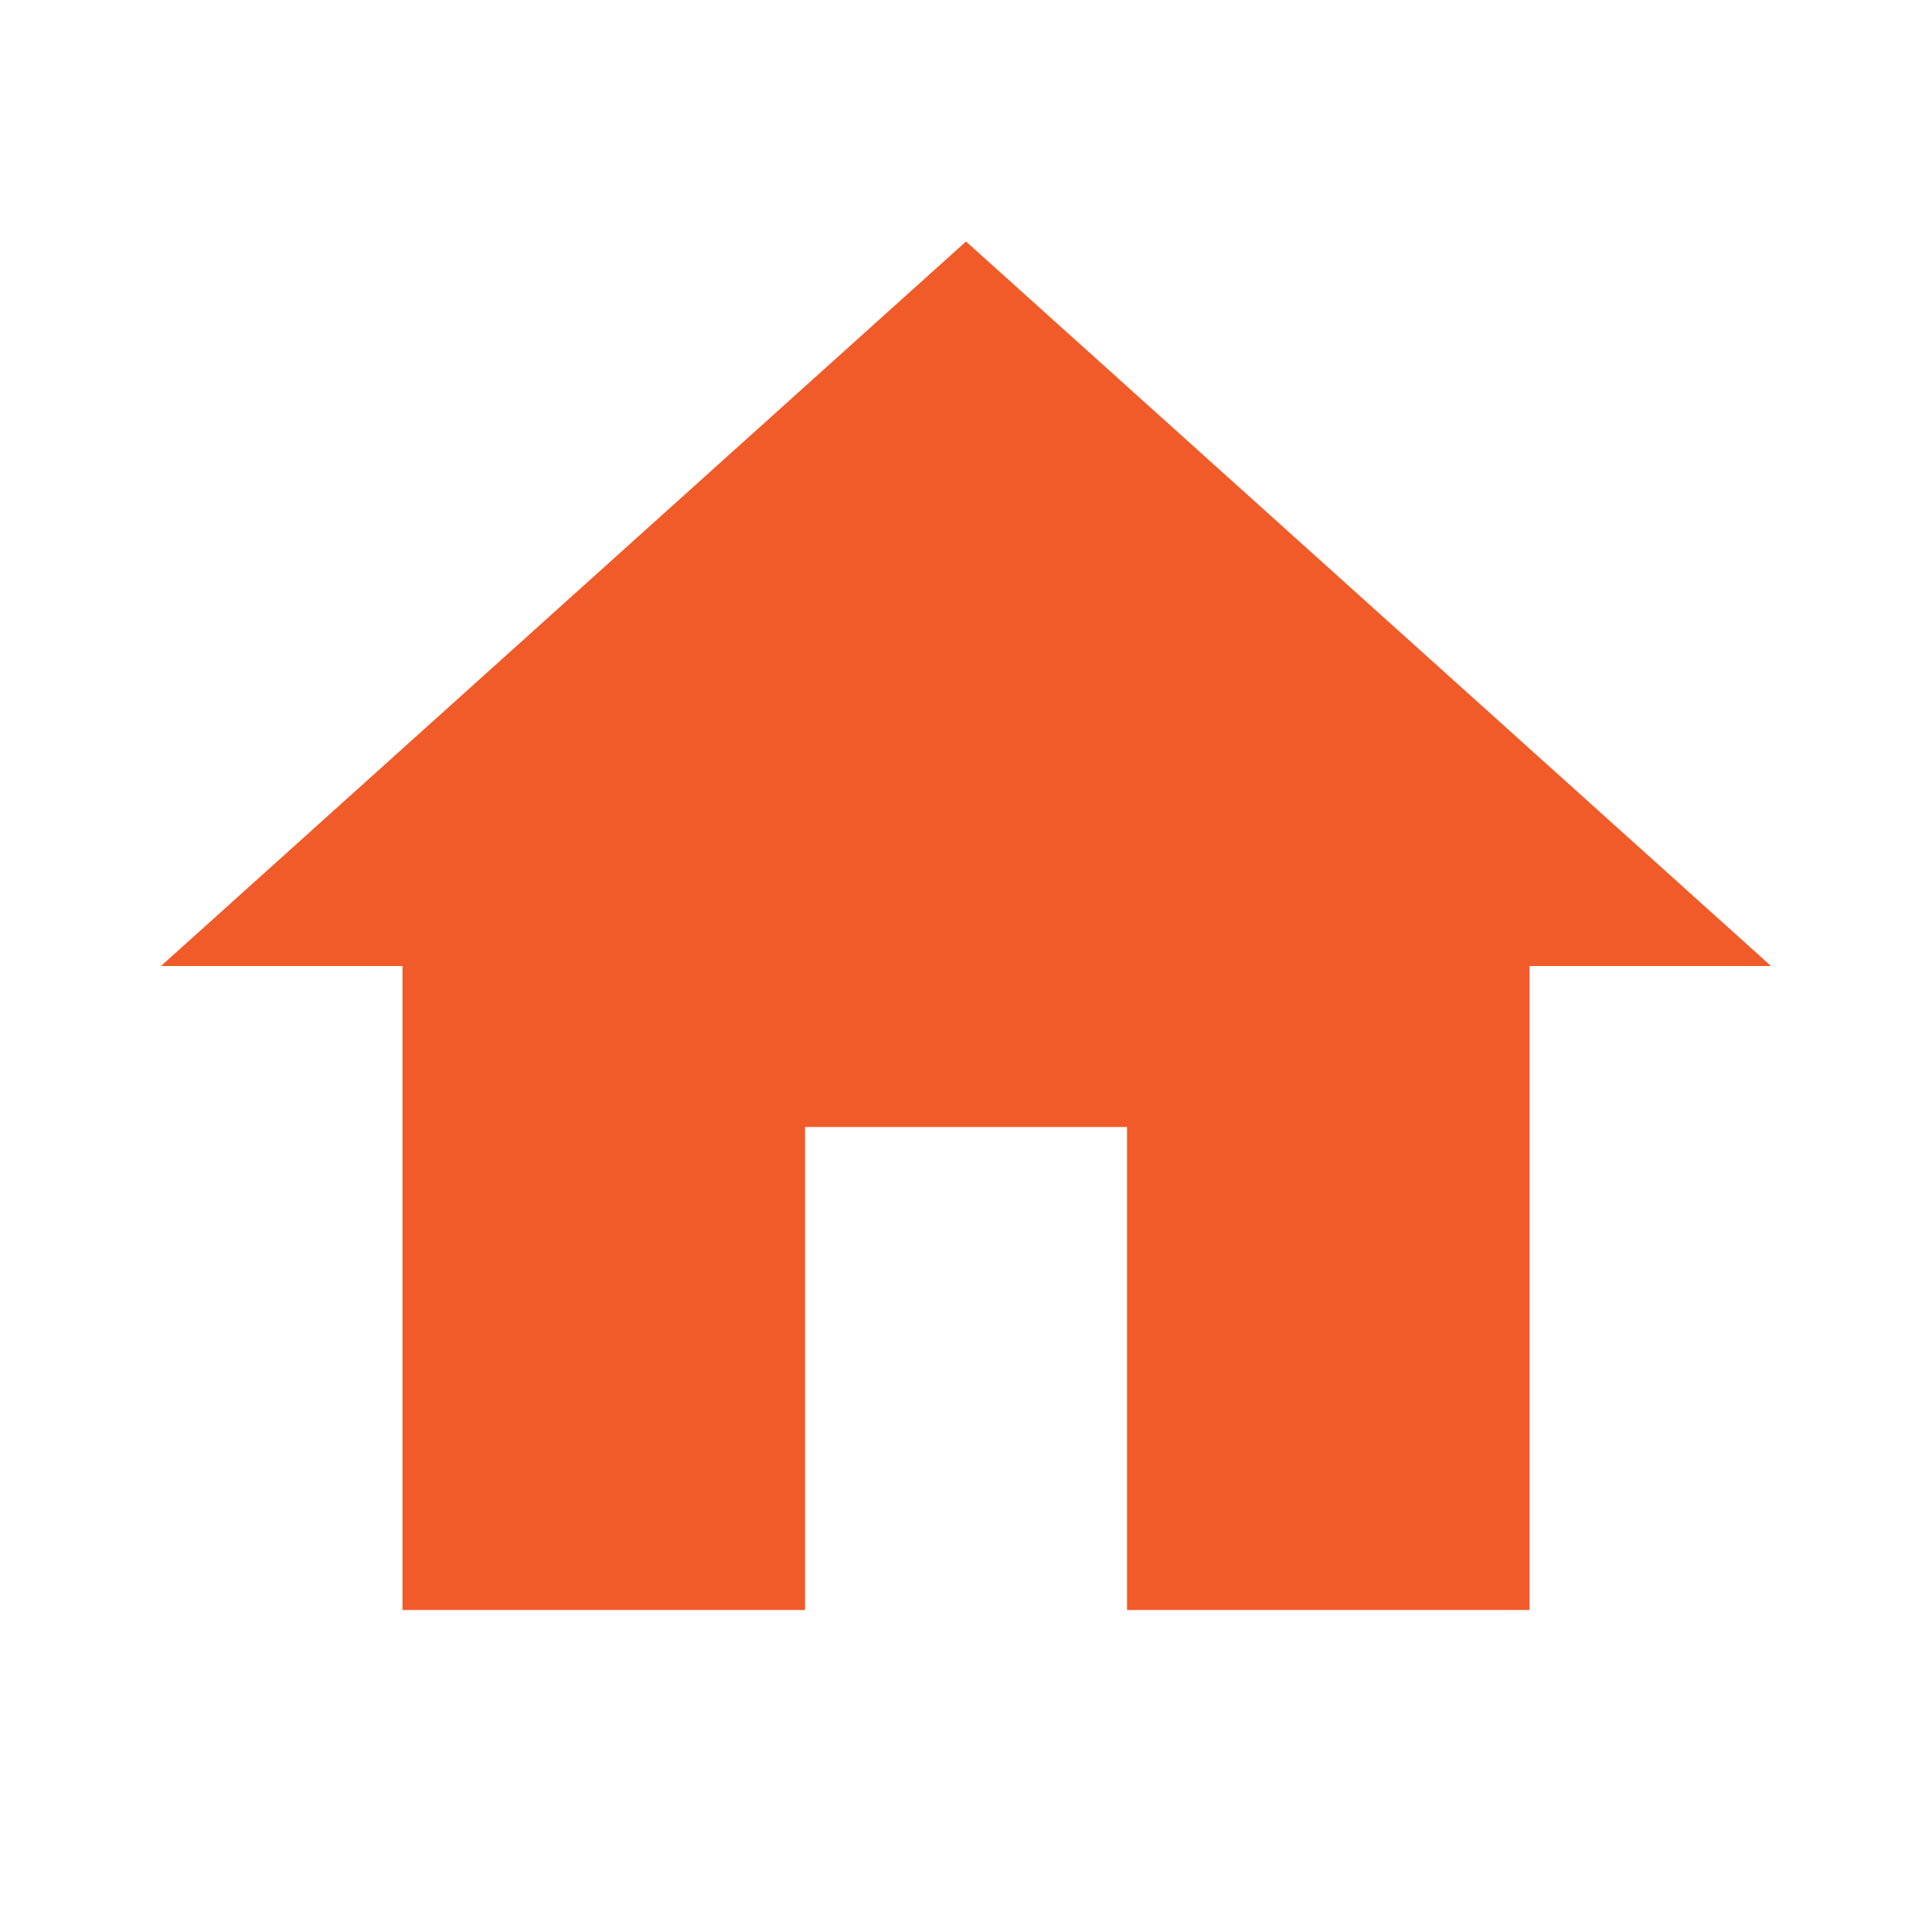
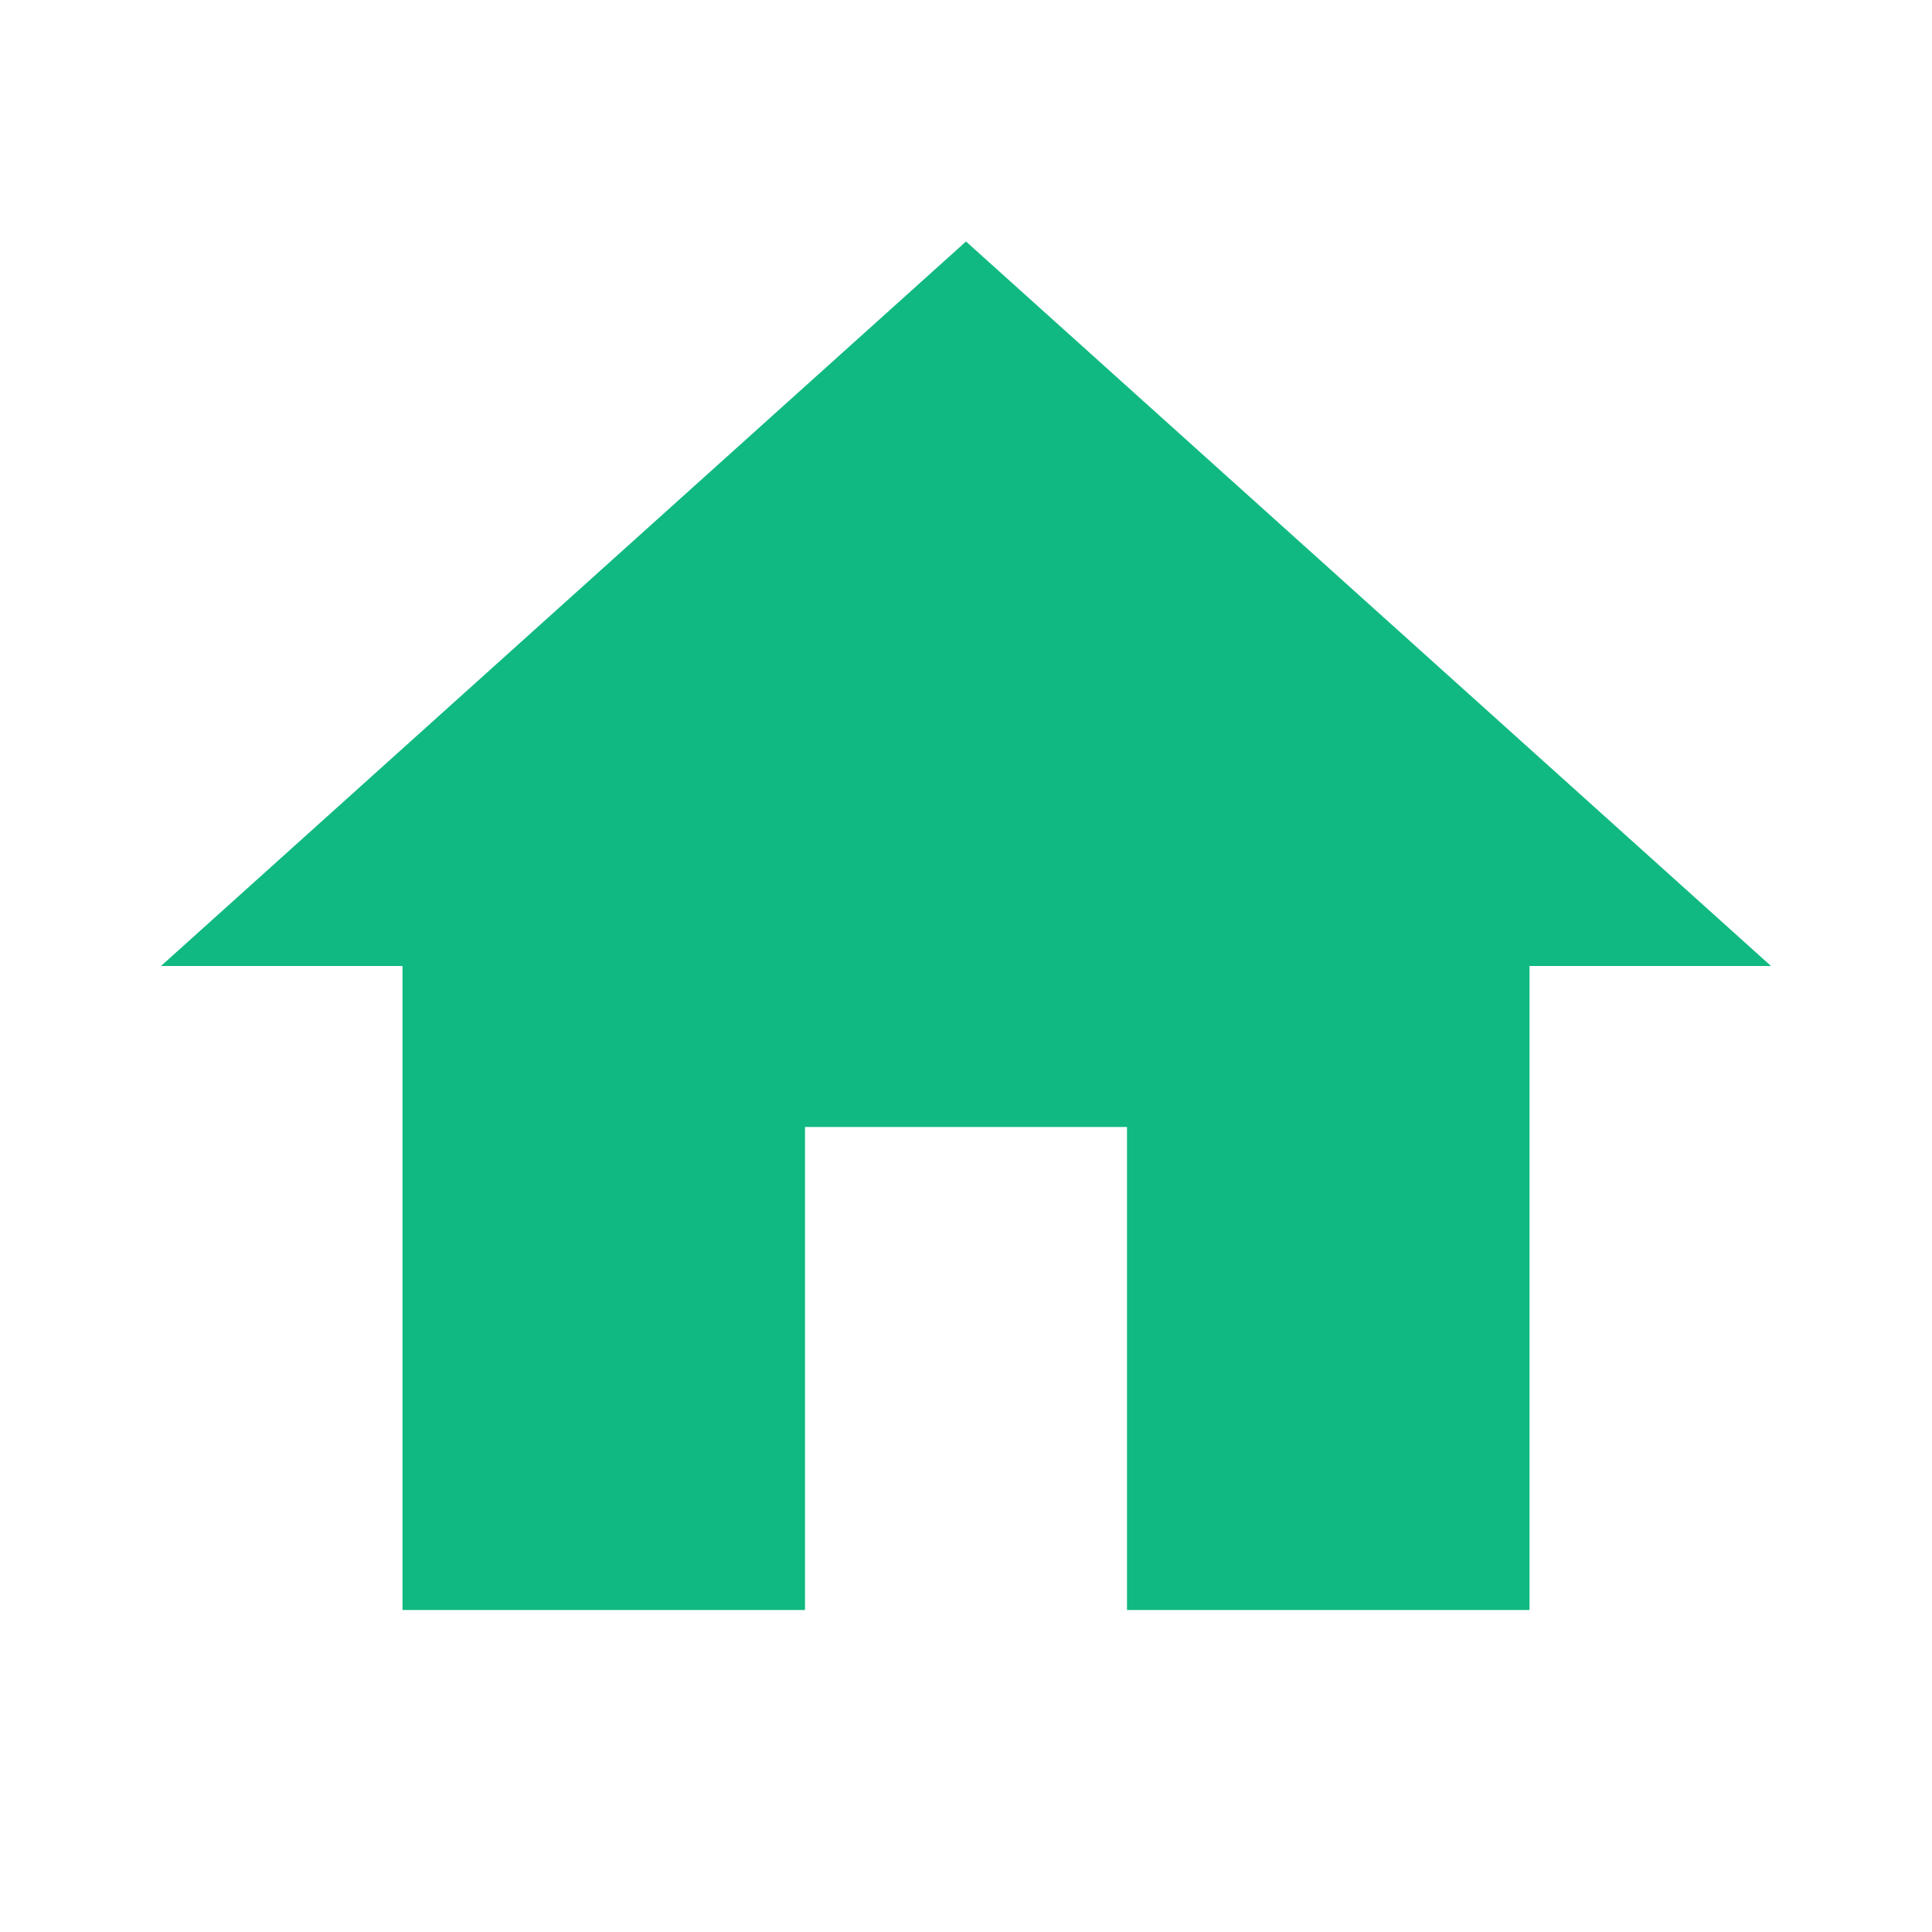
- <svg xmlns="http://www.w3.org/2000/svg" viewBox="0 0 24 24" fill="#F15A29">
+ <svg xmlns="http://www.w3.org/2000/svg" viewBox="0 0 24 24" fill="#10B981">
  <path d="M10 20v-6h4v6h5v-8h3L12 3 2 12h3v8z" />
</svg>
